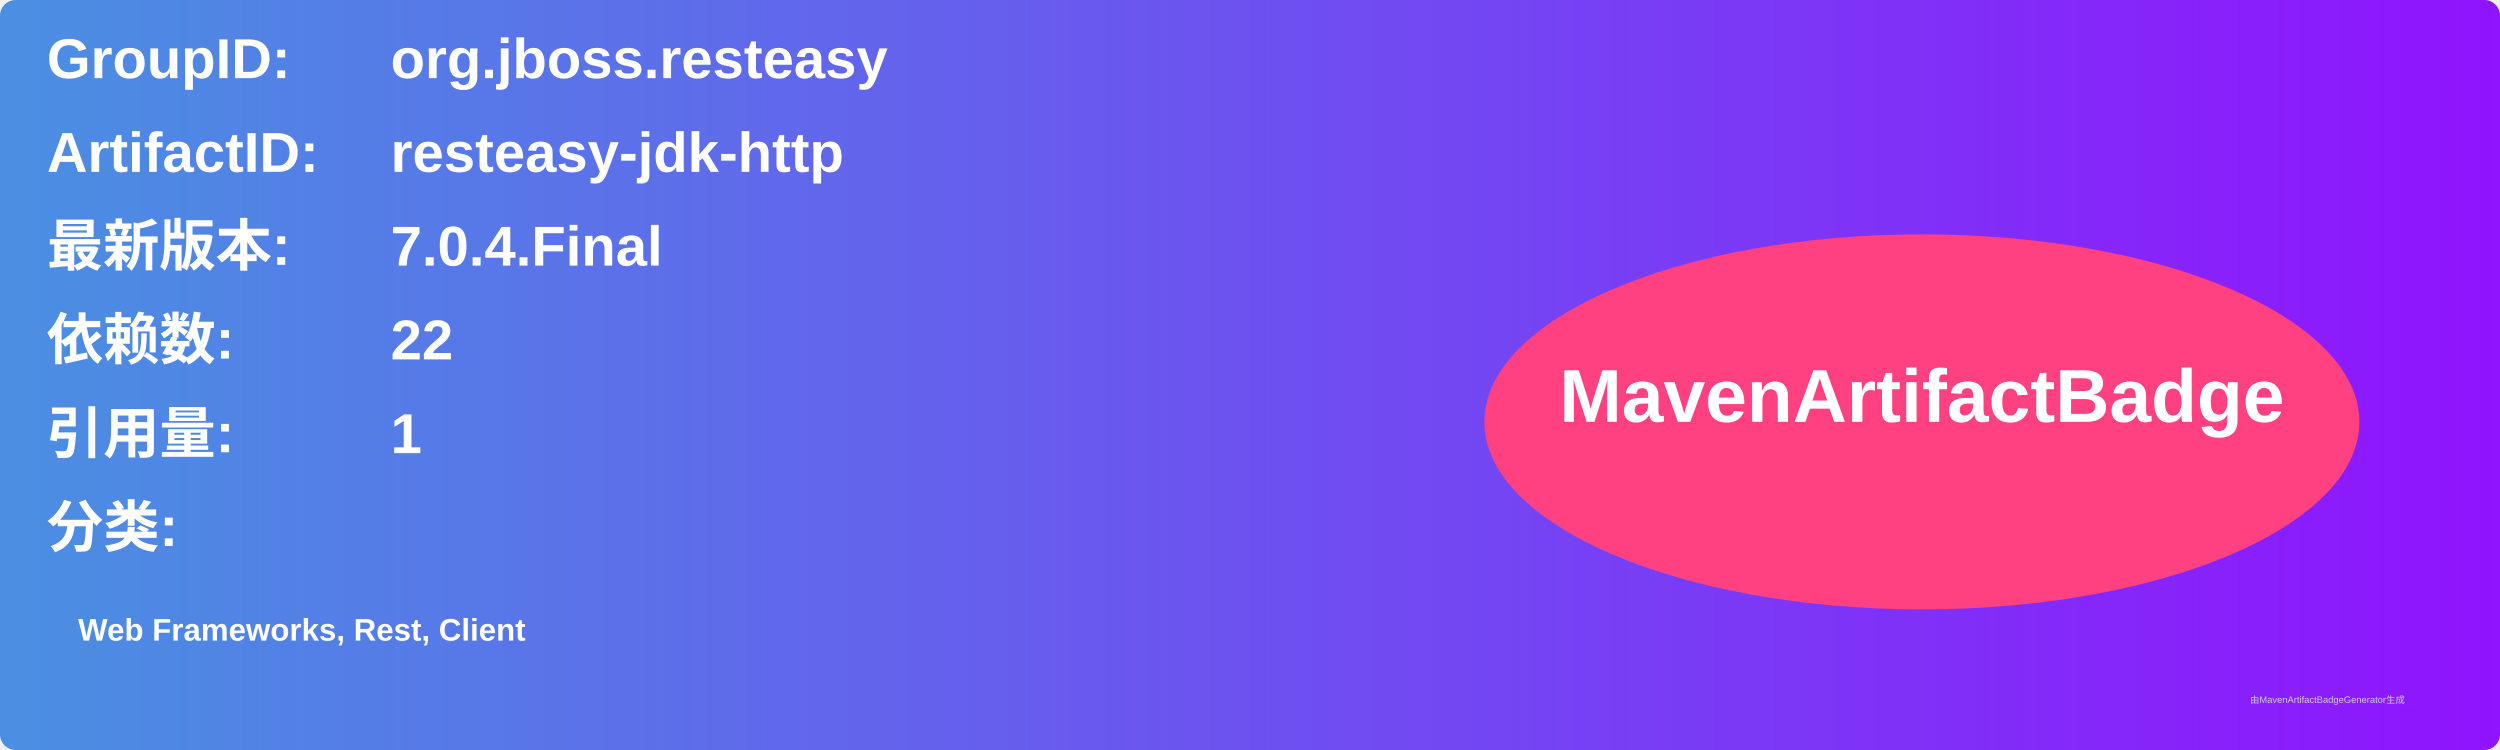
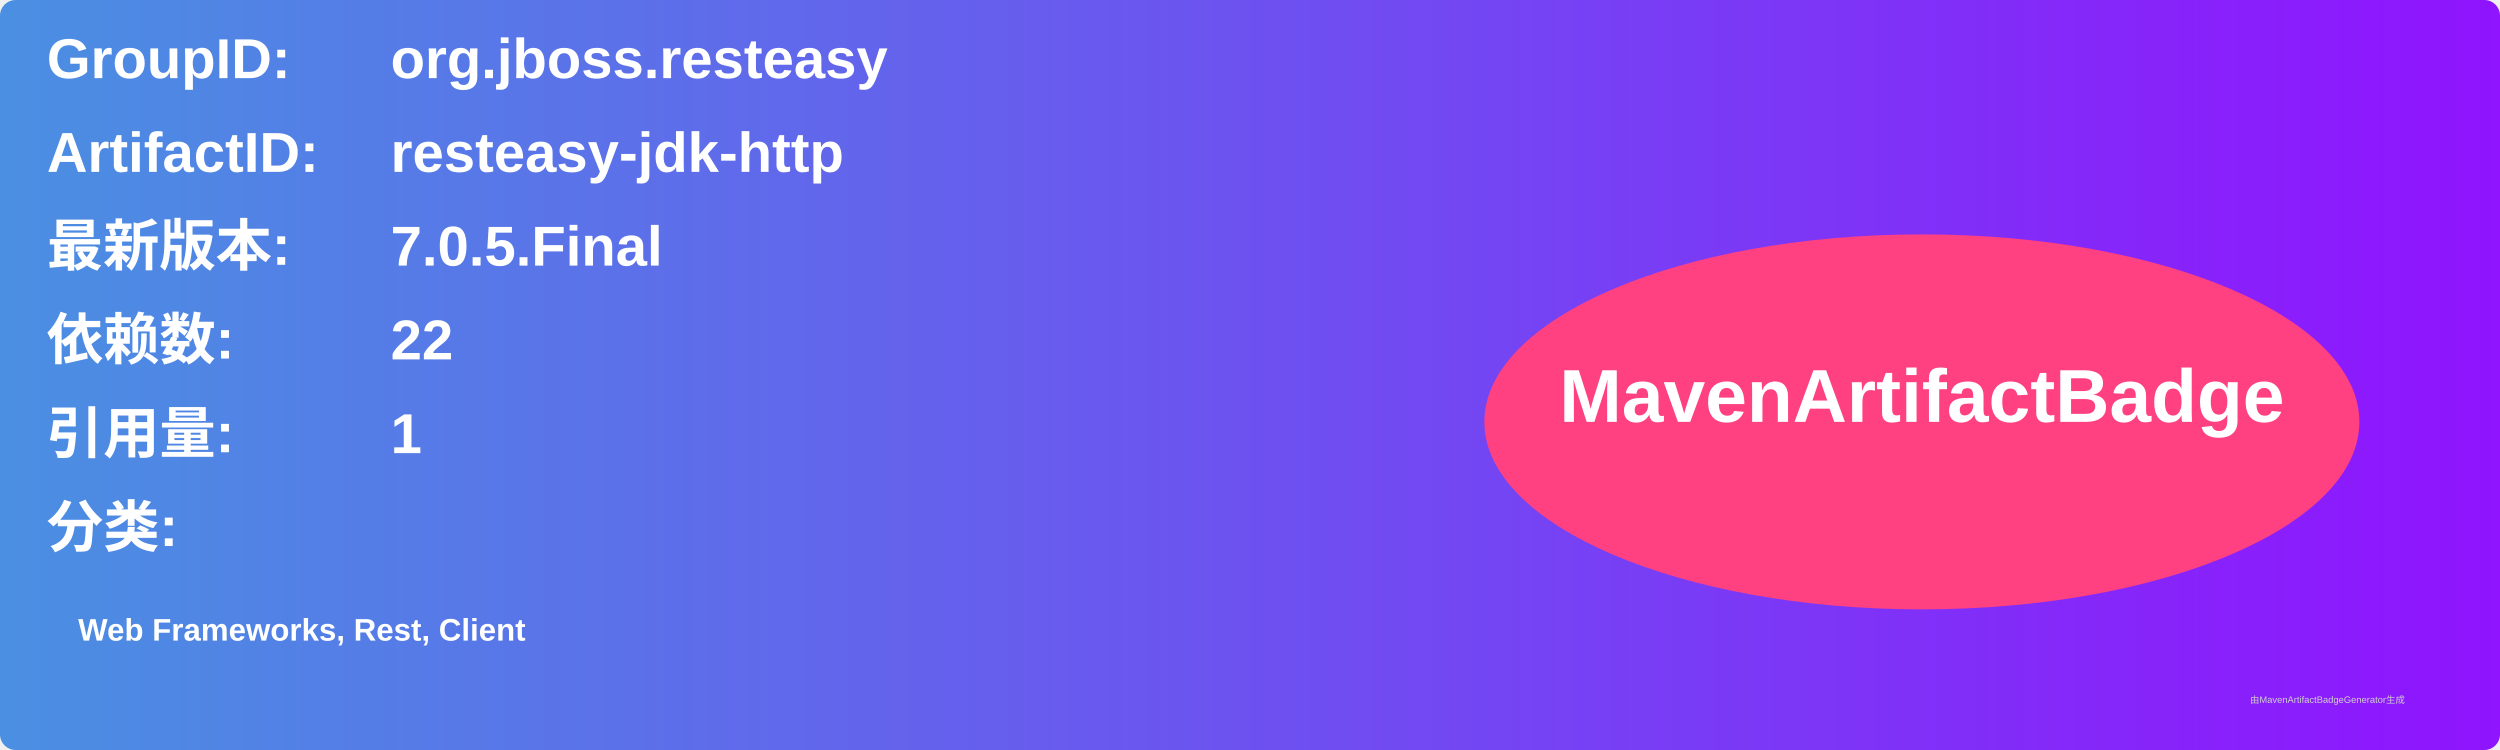
<svg xmlns="http://www.w3.org/2000/svg" width="800" height="240" viewBox="0 0 800 240">
  <linearGradient id="grad" x1="0%" y1="0%" x2="100%" y2="0%">
    <stop offset="0%" stop-color="#4a90e2" />
    <stop offset="100%" stop-color="#9013fe" />
  </linearGradient>
  <rect width="100%" height="100%" rx="5" ry="5" fill="url(#grad)" />
  <g transform="translate(15, 15)">
    <text x="0" y="10" font-family="Arial" font-size="18" fill="white" font-weight="bold" width="260">GroupID:</text>
    <text x="110" y="10" font-family="Arial" font-size="18" fill="white" font-weight="bold" width="460">org.jboss.resteasy</text>
    <text x="0" y="40" font-family="Arial" font-size="18" fill="white" font-weight="bold" width="260">ArtifactID:</text>
    <text x="110" y="40" font-family="Arial" font-size="18" fill="white" font-weight="bold" width="460">resteasy-jdk-http</text>
    <text x="0" y="70" font-family="Arial" font-size="18" fill="white" font-weight="bold">最新版本:</text>
    <text x="110" y="70" font-family="Arial" font-size="18" fill="white" font-weight="bold">
-       <tspan font-weight="bold">7.0.4.Final</tspan>
+       <tspan font-weight="bold">7.0.5.Final</tspan>
    </text>
    <text x="0" y="100" font-family="Arial" font-size="18" fill="white" font-weight="bold">依赖数: </text>
    <text x="110" y="100" font-family="Arial" font-size="18" fill="white">
      <tspan font-weight="bold">22</tspan>
    </text>
    <text x="0" y="130" font-family="Arial" font-size="18" fill="white" font-weight="bold">引用量: </text>
    <text x="110" y="130" font-family="Arial" font-size="18" fill="white">
      <tspan font-weight="bold">1</tspan>
    </text>
    <text x="0" y="160" font-family="Arial" font-size="18" fill="white" font-weight="bold">分类:</text>
    <text x="10" y="190" font-family="Arial" font-size="10" fill="white">
      <tspan font-weight="bold">Web Frameworks, Rest, Client</tspan>
    </text>
    <ellipse cx="600" cy="120" rx="140" ry="60" fill="#ff4081" />
    <text x="600" y="120" text-anchor="middle" font-family="Arial" font-size="24" fill="white" font-weight="bold">MavenArtifactBadge</text>
  </g>
  <text x="720" y="225" font-family="Arial" font-size="3" fill="#d0d0d0">由MavenArtifactBadgeGenerator生成</text>
</svg>
